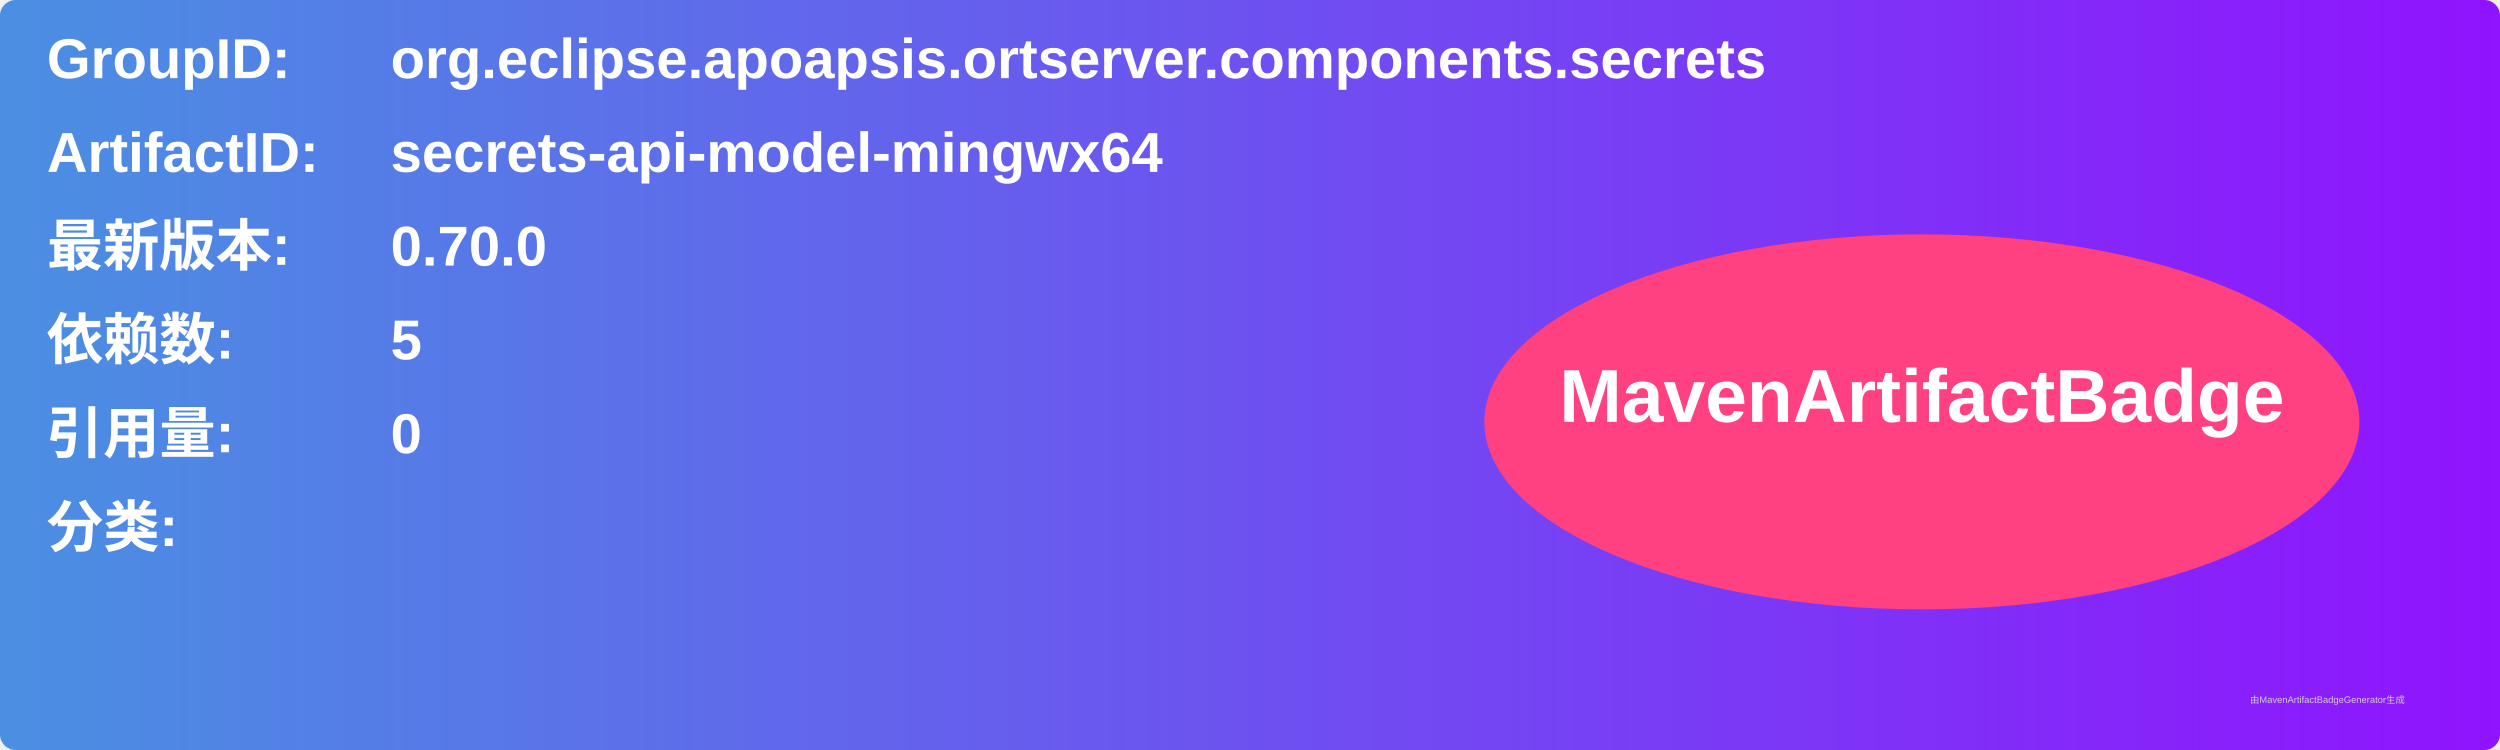
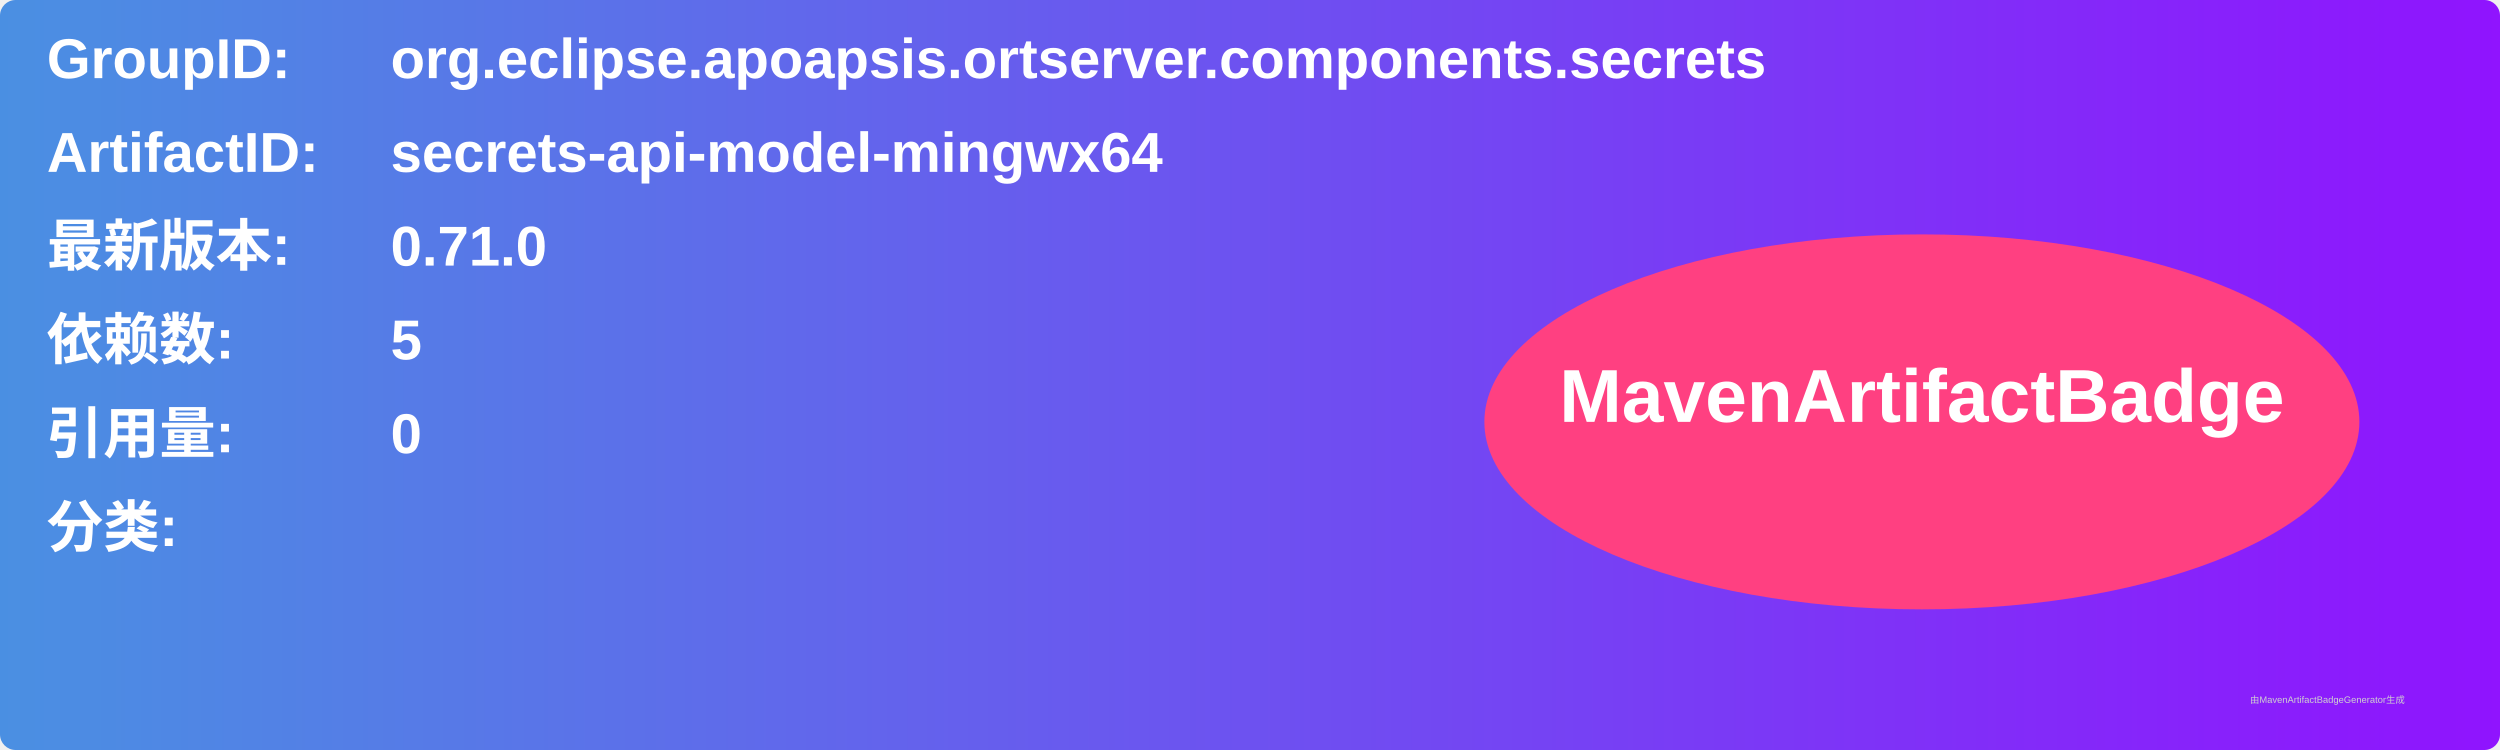
<svg xmlns="http://www.w3.org/2000/svg" width="800" height="240" viewBox="0 0 800 240">
  <linearGradient id="grad" x1="0%" y1="0%" x2="100%" y2="0%">
    <stop offset="0%" stop-color="#4a90e2" />
    <stop offset="100%" stop-color="#9013fe" />
  </linearGradient>
  <rect width="100%" height="100%" rx="5" ry="5" fill="url(#grad)" />
  <g transform="translate(15, 15)">
    <text x="0" y="10" font-family="Arial" font-size="18" fill="white" font-weight="bold" width="260">GroupID:</text>
    <text x="110" y="10" font-family="Arial" font-size="18" fill="white" font-weight="bold" width="460">org.eclipse.apoapsis.ortserver.components.secrets</text>
    <text x="0" y="40" font-family="Arial" font-size="18" fill="white" font-weight="bold" width="260">ArtifactID:</text>
    <text x="110" y="40" font-family="Arial" font-size="18" fill="white" font-weight="bold" width="460">secrets-api-model-mingwx64</text>
    <text x="0" y="70" font-family="Arial" font-size="18" fill="white" font-weight="bold">最新版本:</text>
    <text x="110" y="70" font-family="Arial" font-size="18" fill="white" font-weight="bold">
-       <tspan font-weight="bold">0.70.0</tspan>
+       <tspan font-weight="bold">0.71.0</tspan>
    </text>
    <text x="0" y="100" font-family="Arial" font-size="18" fill="white" font-weight="bold">依赖数: </text>
    <text x="110" y="100" font-family="Arial" font-size="18" fill="white">
      <tspan font-weight="bold">5</tspan>
    </text>
    <text x="0" y="130" font-family="Arial" font-size="18" fill="white" font-weight="bold">引用量: </text>
    <text x="110" y="130" font-family="Arial" font-size="18" fill="white">
      <tspan font-weight="bold">0</tspan>
    </text>
    <text x="0" y="160" font-family="Arial" font-size="18" fill="white" font-weight="bold">分类:</text>
    <text x="10" y="190" font-family="Arial" font-size="10" fill="white">
      <tspan font-weight="bold" />
    </text>
    <ellipse cx="600" cy="120" rx="140" ry="60" fill="#ff4081" />
    <text x="600" y="120" text-anchor="middle" font-family="Arial" font-size="24" fill="white" font-weight="bold">MavenArtifactBadge</text>
  </g>
  <text x="720" y="225" font-family="Arial" font-size="3" fill="#d0d0d0">由MavenArtifactBadgeGenerator生成</text>
</svg>
